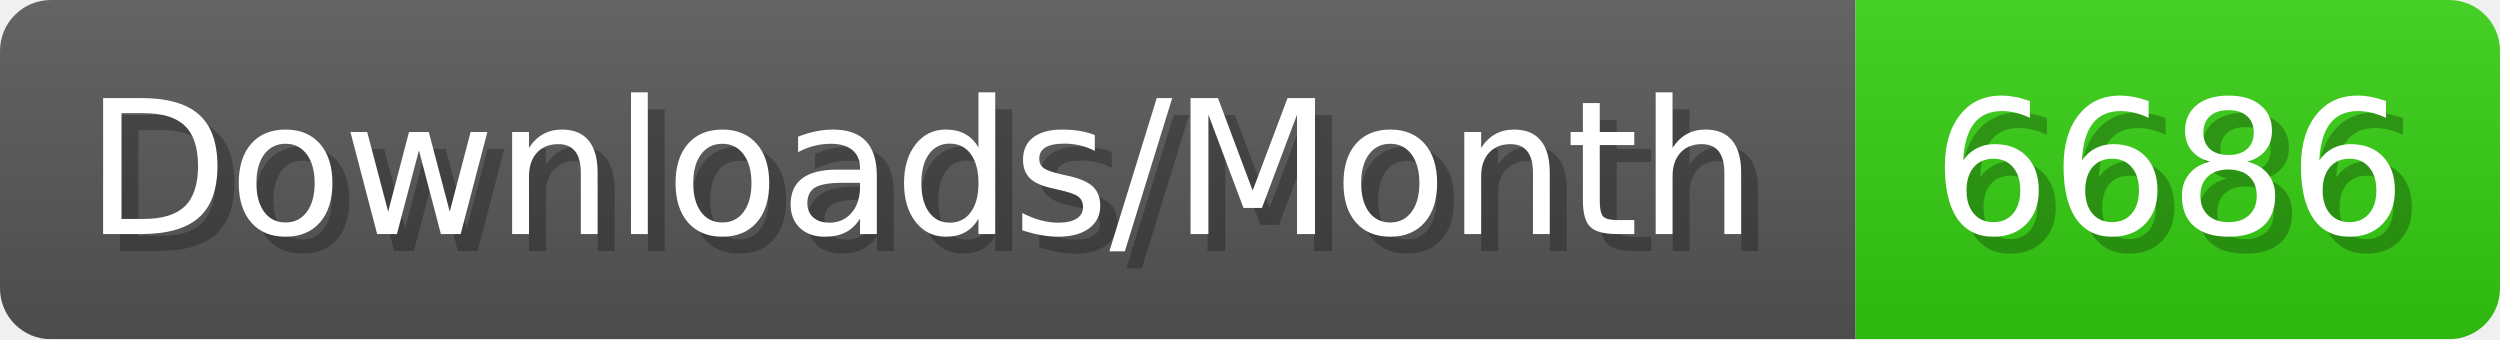
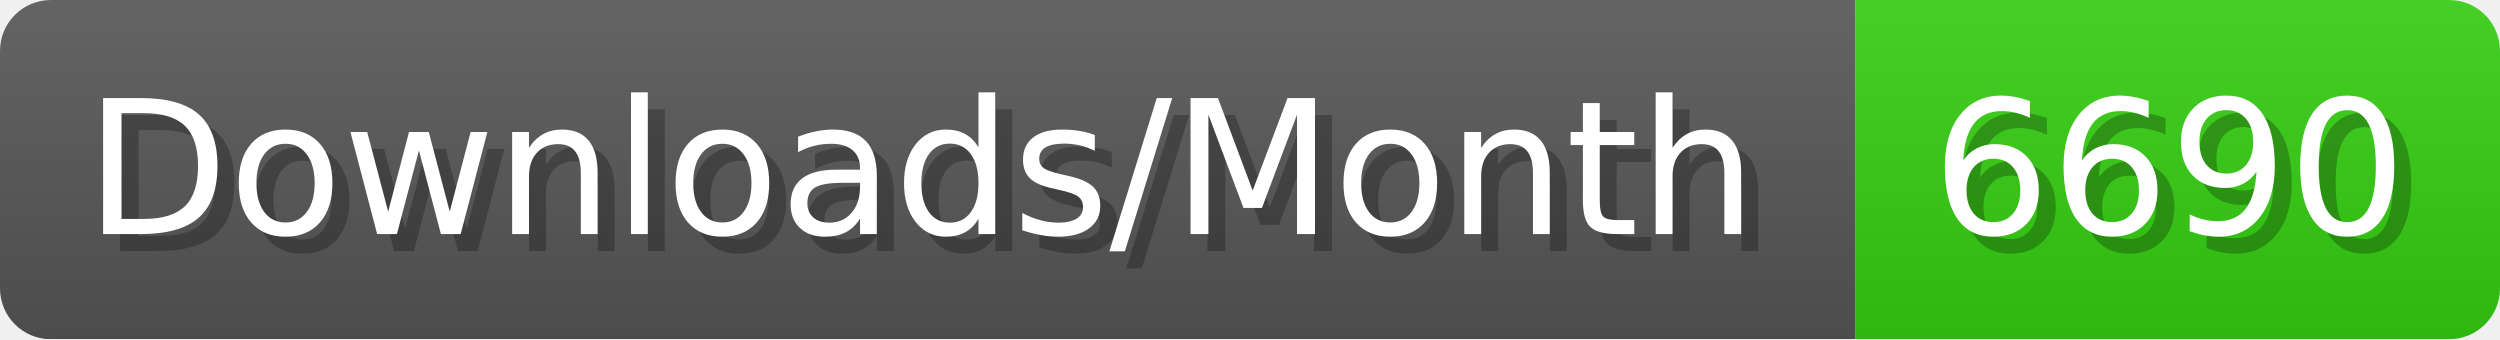
- <svg xmlns="http://www.w3.org/2000/svg" width="147.4" height="20" viewBox="0 0 1474 200" role="img" aria-label="Downloads/Month: 6686">
+ <svg xmlns="http://www.w3.org/2000/svg" width="147.4" height="20" viewBox="0 0 1474 200" role="img" aria-label="Downloads/Month: 6690">
  <linearGradient id="YlXUI" x2="0" y2="100%">
    <stop offset="0" stop-opacity=".1" stop-color="#EEE" />
    <stop offset="1" stop-opacity=".1" />
  </linearGradient>
  <mask id="JHhop">
    <rect width="1474" height="200" rx="30" fill="#FFF" />
  </mask>
  <g mask="url(#JHhop)">
    <rect width="1094" height="200" fill="#555" />
    <rect width="380" height="200" fill="#3C1" x="1094" />
    <rect width="1474" height="200" fill="url(#YlXUI)" />
  </g>
  <g aria-hidden="true" fill="#fff" text-anchor="start" font-family="Verdana,DejaVu Sans,sans-serif" font-size="110">
    <text x="60" y="148" textLength="994" fill="#000" opacity="0.25">Downloads/Month</text>
    <text x="50" y="138" textLength="994">Downloads/Month</text>
-     <text x="1149" y="148" textLength="280" fill="#000" opacity="0.25">6686</text>
-     <text x="1139" y="138" textLength="280">6686</text>
+     <text x="1149" y="148" textLength="280" fill="#000" opacity="0.25">6690</text>
+     <text x="1139" y="138" textLength="280">6690</text>
  </g>
</svg>
